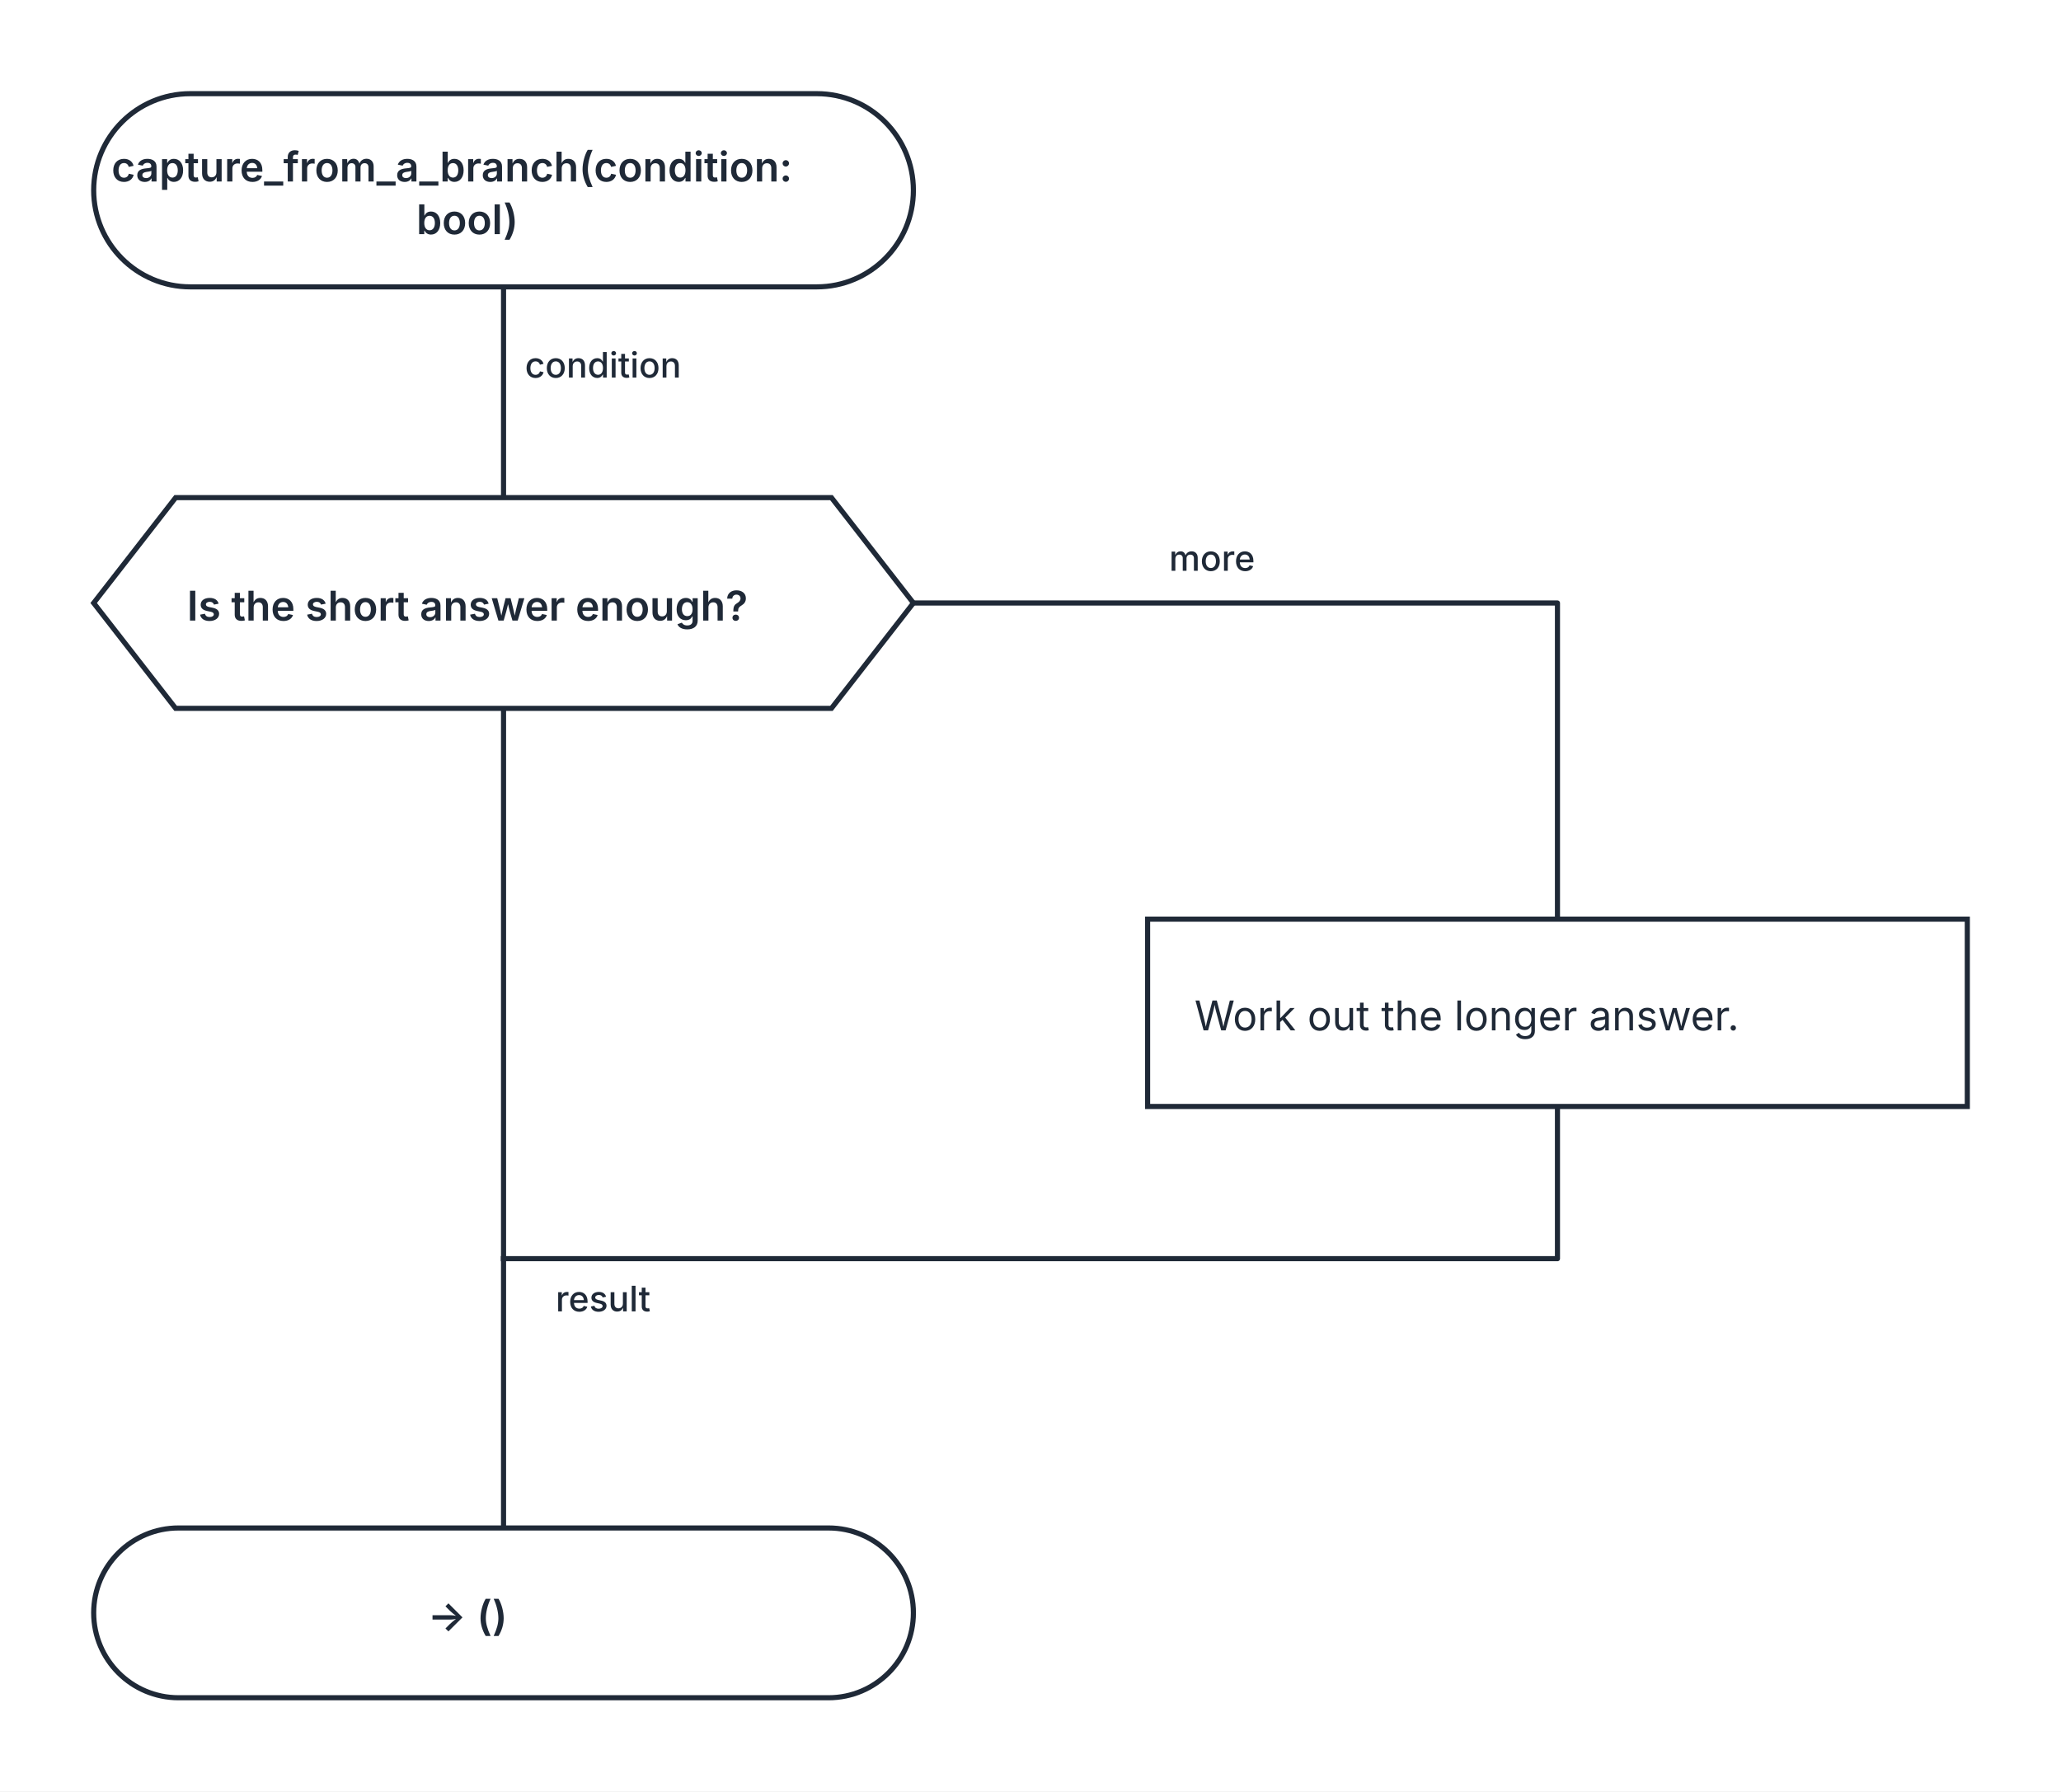
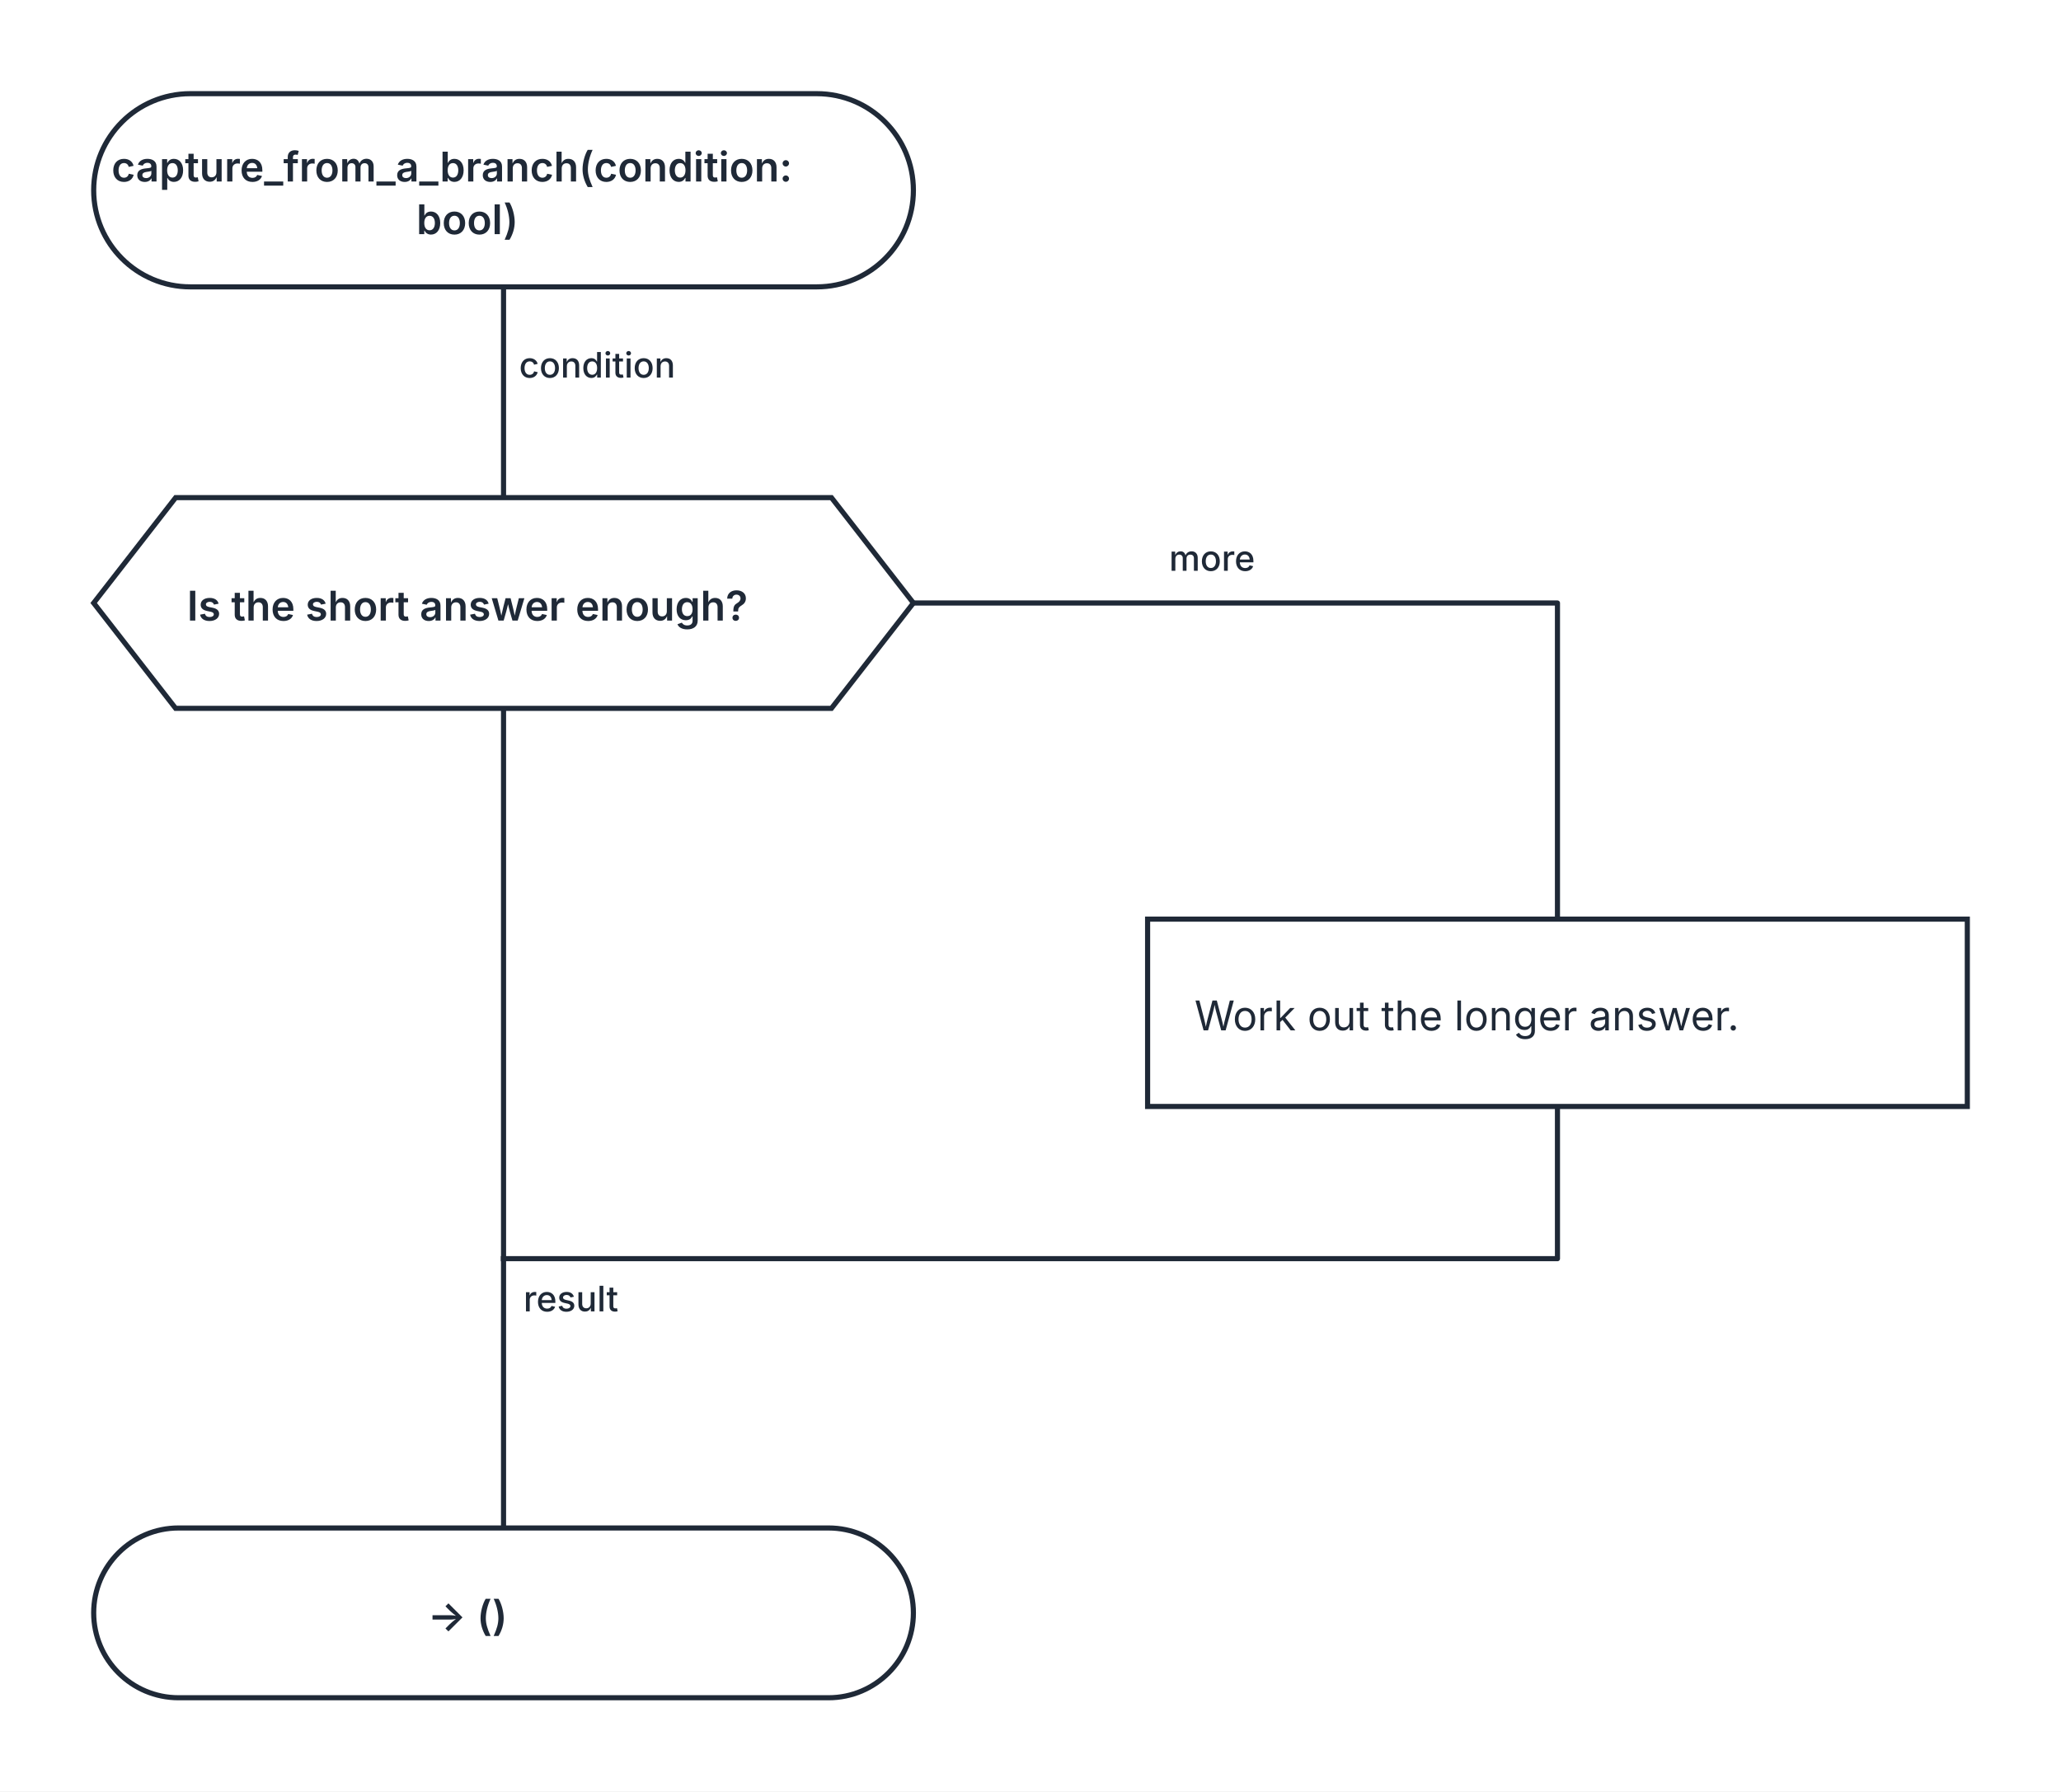
<svg xmlns="http://www.w3.org/2000/svg" width="704" height="612" viewBox="0 0 704 612" role="img" aria-labelledby="kaalang-title" aria-describedby="kaalang-description">
  <defs>
    <style>
      svg { color: #1f2937; font-family: Inter, ui-sans-serif, system-ui, -apple-system, BlinkMacSystemFont, "Segoe UI", sans-serif; text-rendering: optimizeLegibility; }
      .connection { fill: none; stroke: currentColor; stroke-width: 1.75; stroke-linecap: square; stroke-linejoin: round; }
      .connection-label { fill: currentColor; font-size: 12px; font-weight: 500; paint-order: stroke; stroke: #ffffff; stroke-width: 5px; stroke-linejoin: round; text-anchor: middle; }
      .node-shape { fill: #ffffff; stroke: currentColor; stroke-width: 1.75; }
      .label { fill: currentColor; font-size: 14px; text-anchor: middle; }
      .start .label, .question .label, .select .label, .case .label, .end .label { font-weight: 600; }
      .action .label { font-weight: 400; text-anchor: start; }
    </style>
  </defs>
  <rect width="100%" height="100%" fill="#ffffff" />
  <g class="connections">
    <path class="connection" d="M 172 98 L 172 170" />
    <path class="connection" d="M 172 242 L 172 430" />
    <path class="connection" d="M 312 206 L 532 206 L 532 314" />
    <path class="connection" d="M 532 378 L 532 430 L 172 430" />
    <path class="connection" d="M 172 430 L 172 522" />
-     <text class="connection-label" x="214" y="448" xml:space="preserve">
-       <tspan x="214" dy="0">result</tspan>
+     <text class="connection-label" x="203" y="448" xml:space="preserve">
+       <tspan x="203" dy="0">result</tspan>
    </text>
-     <text class="connection-label" x="214" y="129" xml:space="preserve">
-       <tspan x="214" dy="0">condition</tspan>
+     <text class="connection-label" x="212" y="129" xml:space="preserve">
+       <tspan x="212" dy="0">condition</tspan>
    </text>
    <text class="connection-label" x="422" y="195" xml:space="preserve">
      <tspan x="422" dy="0">more</tspan>
    </text>
  </g>
  <g class="nodes">
    <g class="node start" transform="translate(172 65)">
      <rect class="node-shape" x="-140" y="-33" width="280" height="66" rx="33" />
      <text class="label" y="-3" xml:space="preserve">
        <tspan x="0" dy="0">capture_from_a_branch(condition: </tspan>
        <tspan x="0" dy="18">bool)</tspan>
      </text>
    </g>
    <g class="node question" transform="translate(172 206)">
      <polygon class="node-shape" points="-112,-36 112,-36 140,0 112,36 -112,36 -140,0" />
      <text class="label" y="6" xml:space="preserve">
        <tspan x="0" dy="0">Is the short answer enough?</tspan>
      </text>
    </g>
    <g class="node action" transform="translate(532 346)">
      <rect class="node-shape" x="-140" y="-32" width="280" height="64" />
      <text class="label" y="6" xml:space="preserve">
        <tspan x="-124" dy="0">Work out the longer answer.</tspan>
      </text>
    </g>
    <g class="node end" transform="translate(172 551)">
      <rect class="node-shape" x="-140" y="-29" width="280" height="58" rx="29" />
      <text class="label" y="6" xml:space="preserve">
        <tspan x="0" dy="0">-&gt; ()</tspan>
      </text>
    </g>
  </g>
</svg>
